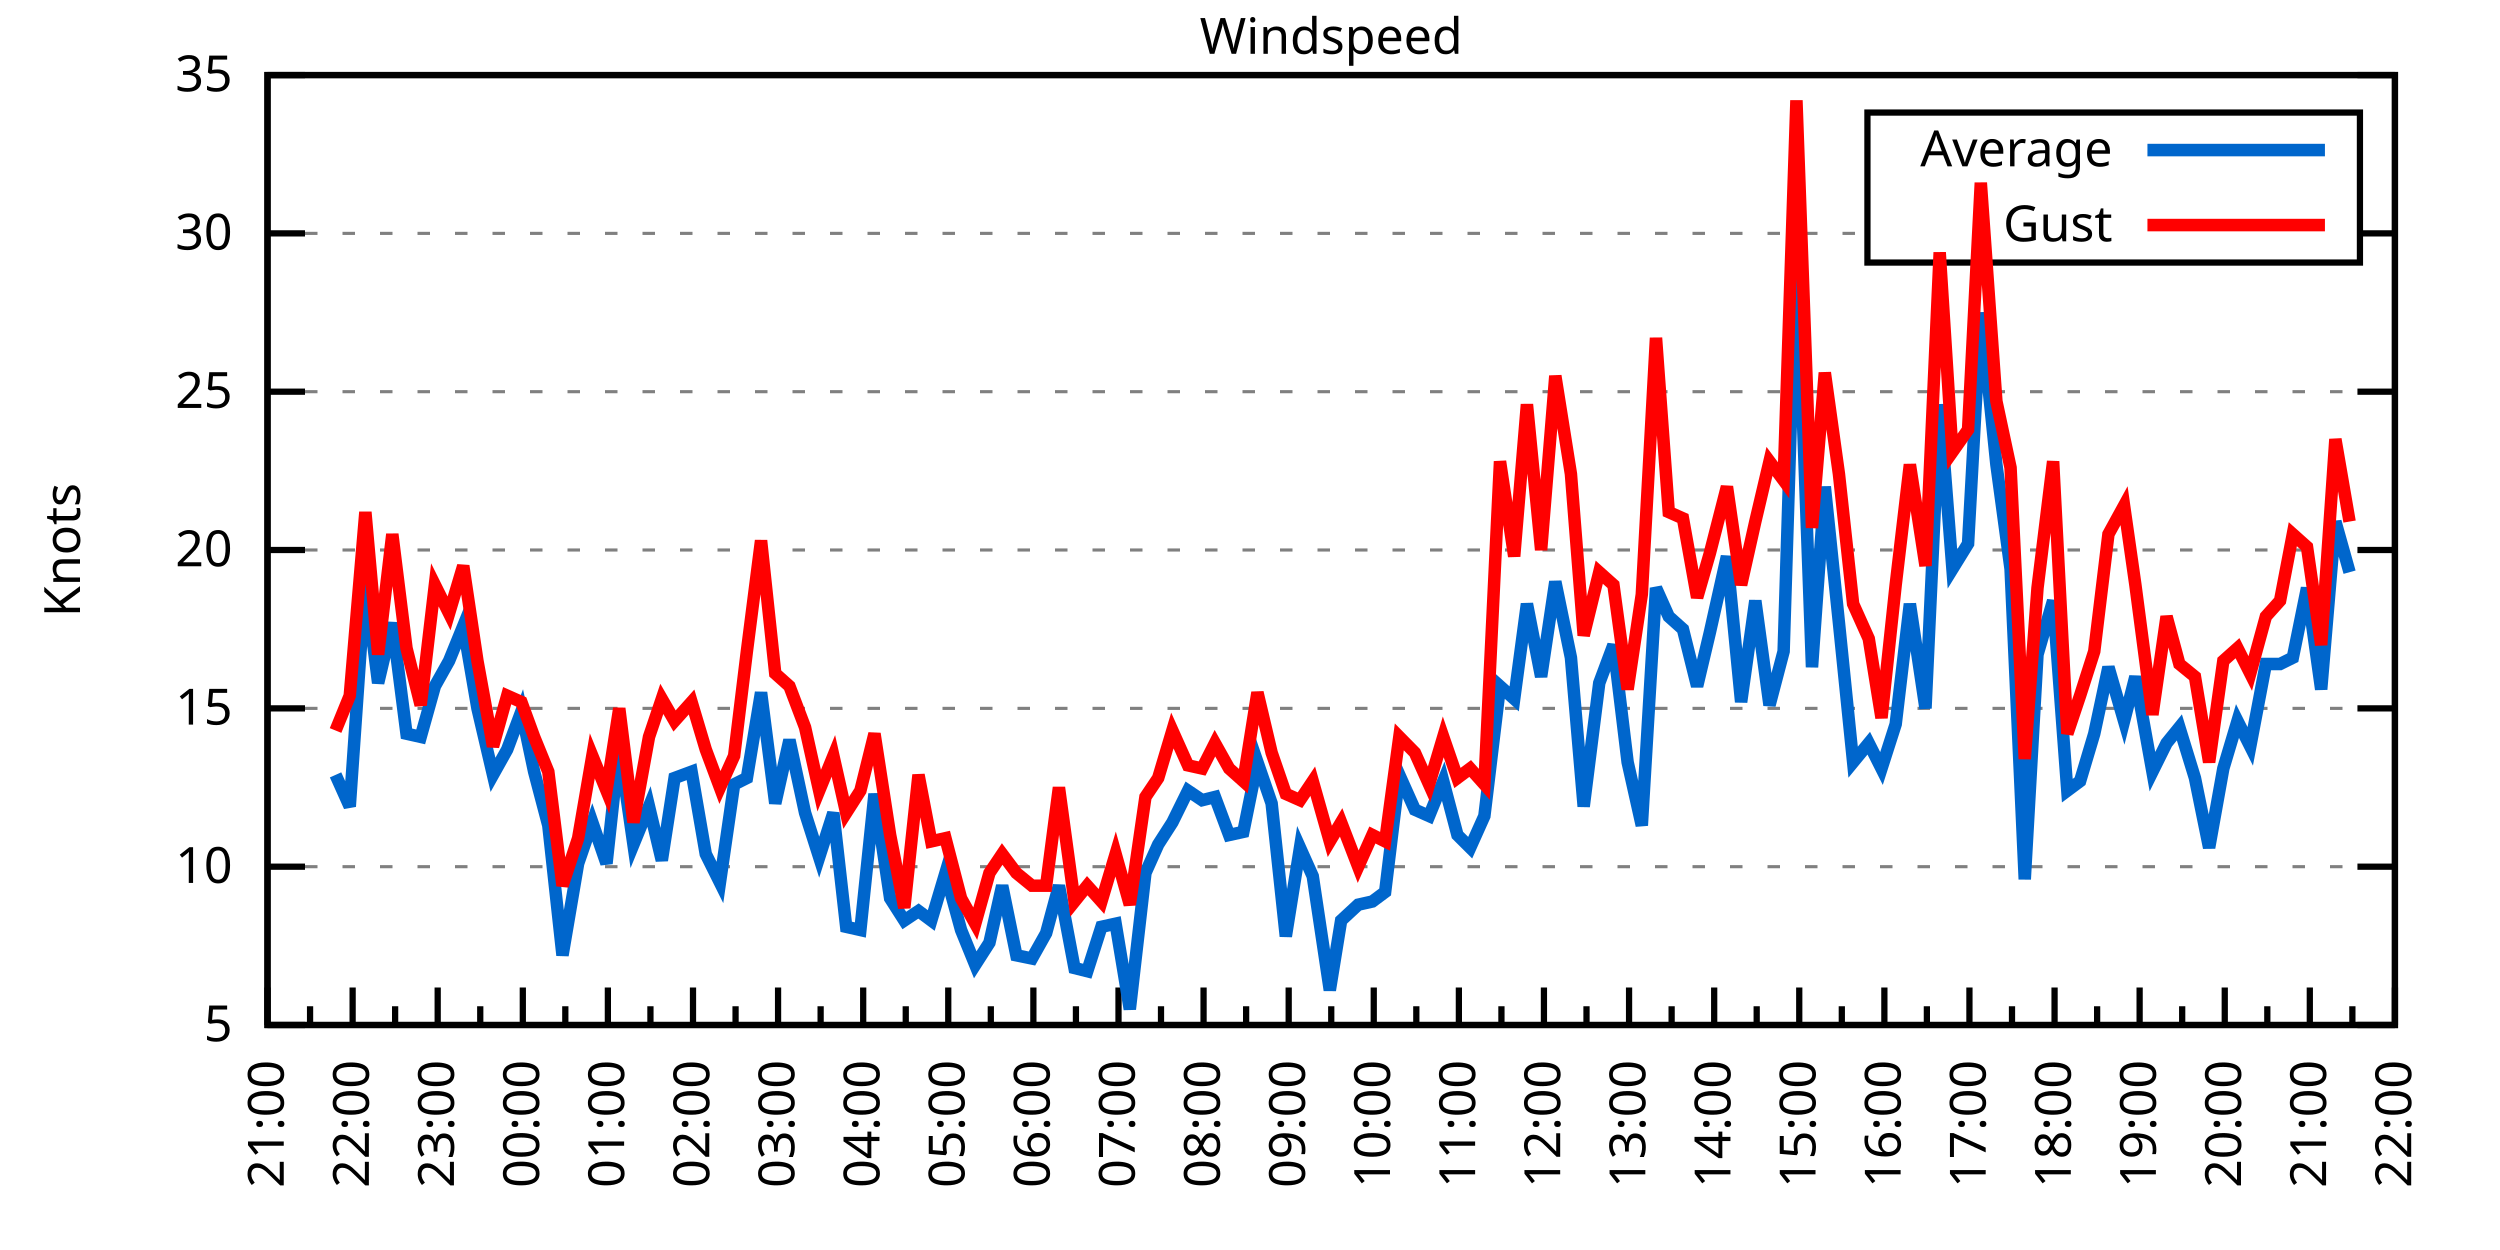
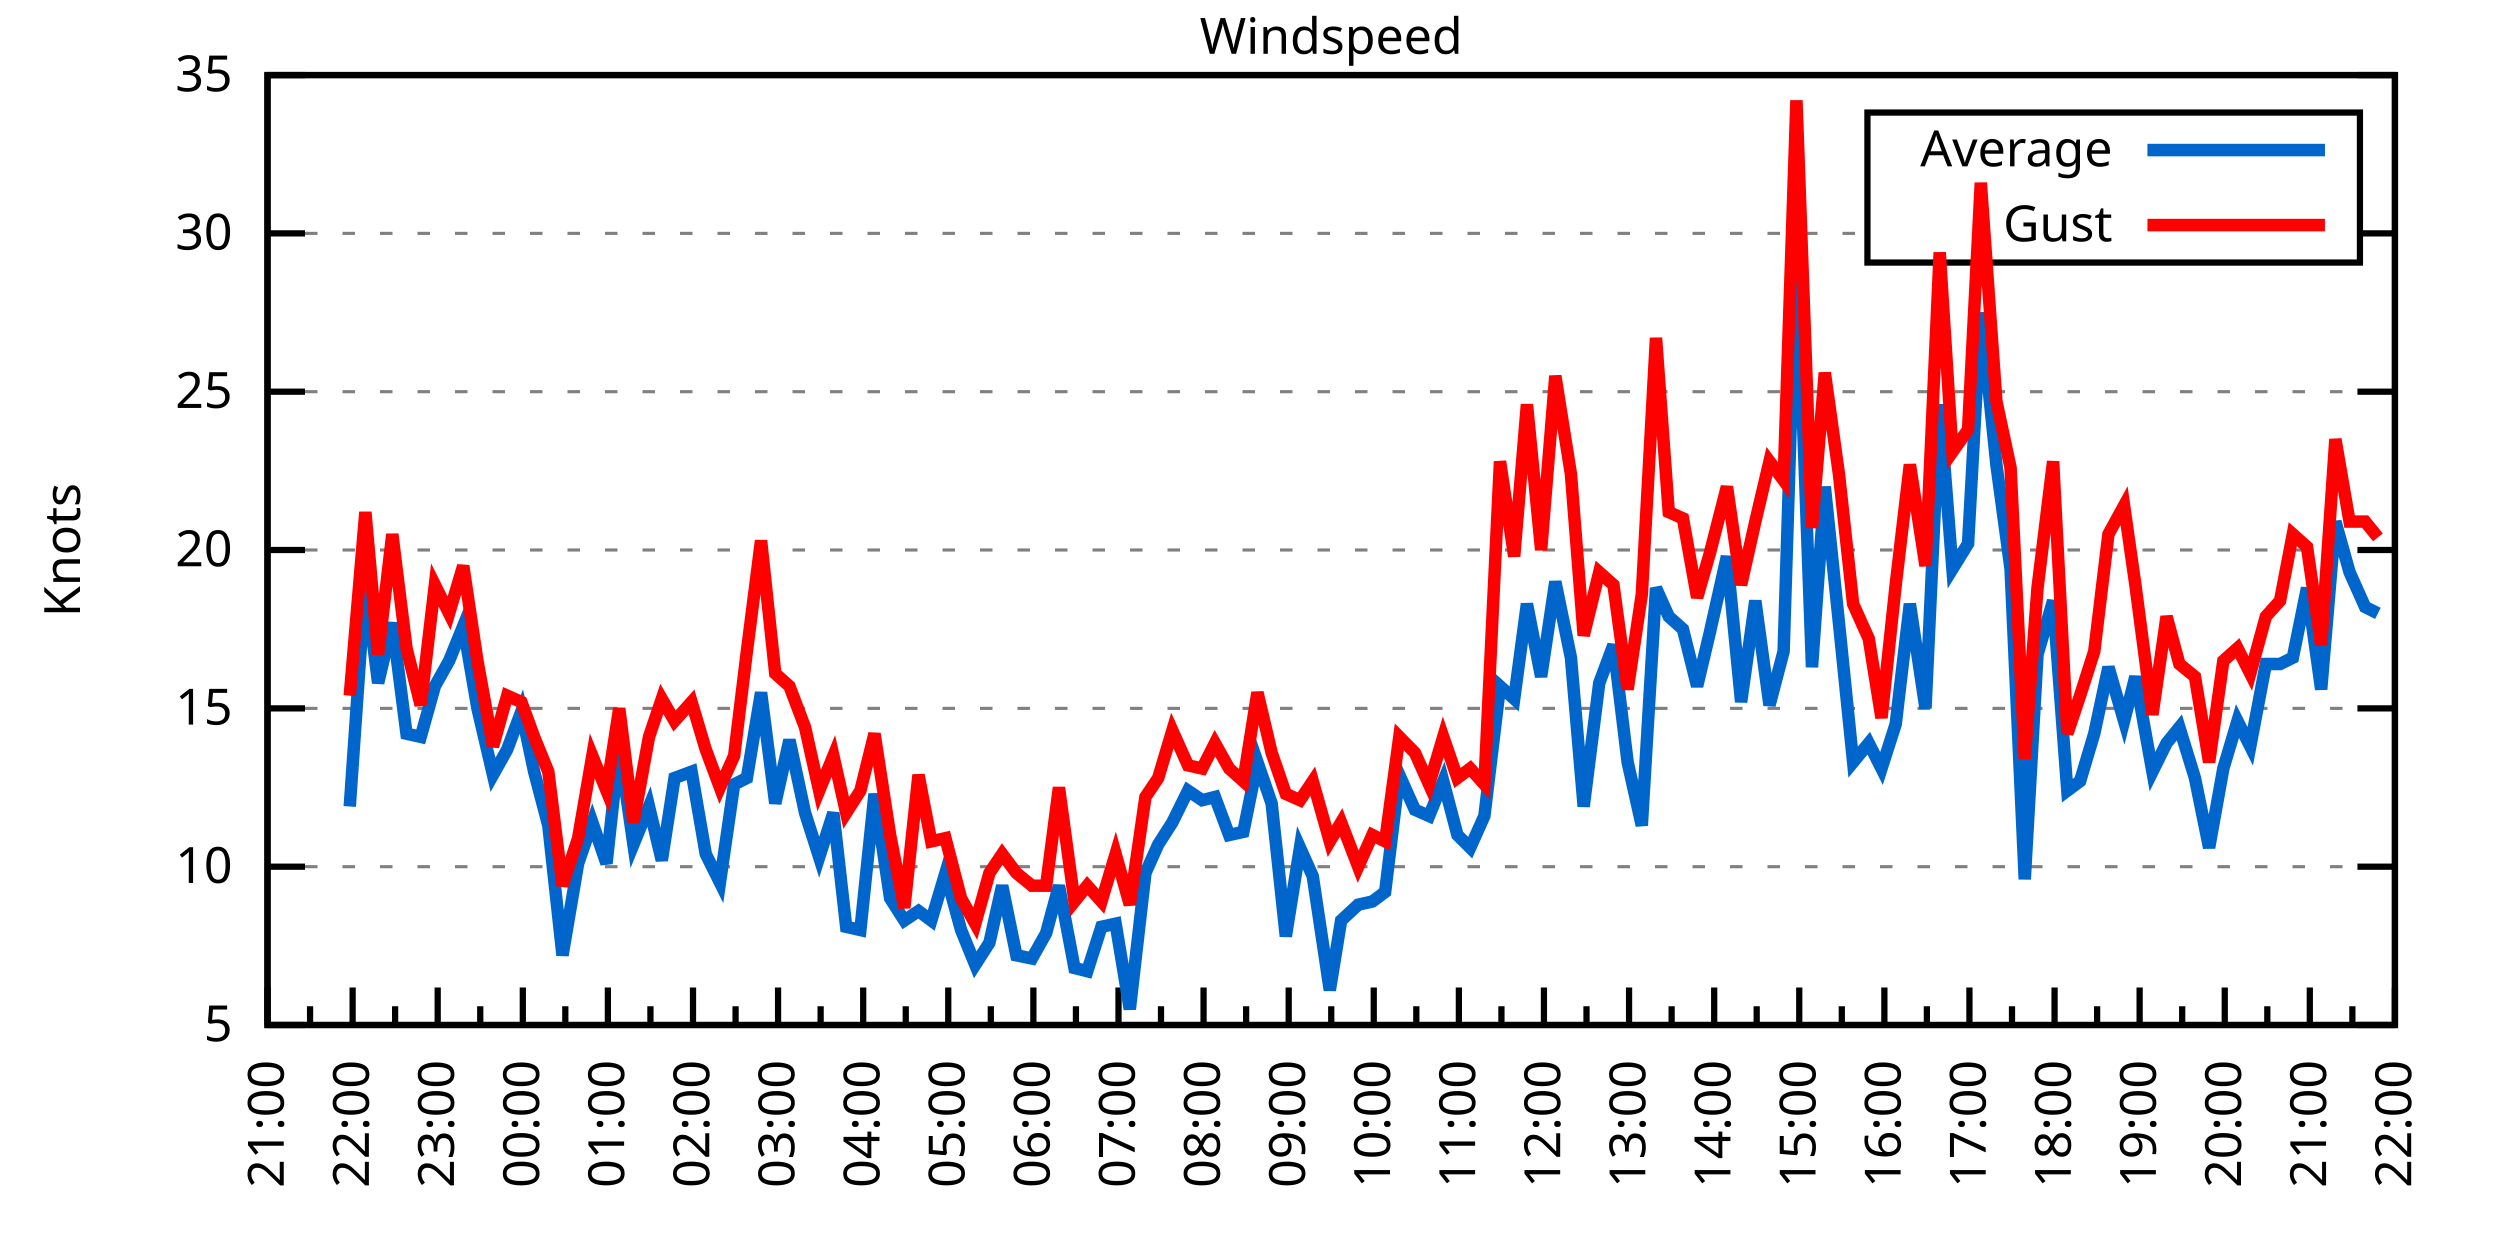
<svg xmlns="http://www.w3.org/2000/svg" xmlns:xlink="http://www.w3.org/1999/xlink" width="400" height="200" viewBox="0 0 400 200">
  <g id="gnuplot_canvas">
    <rect x="0" y="0" width="400" height="200" fill="none" />
    <defs>
      <circle id="gpDot" r="0.5" stroke-width="0.5" stroke="currentColor" />
      <path id="gpPt0" stroke-width="0.333" stroke="currentColor" d="M-1,0 h2 M0,-1 v2" />
      <path id="gpPt1" stroke-width="0.333" stroke="currentColor" d="M-1,-1 L1,1 M1,-1 L-1,1" />
      <path id="gpPt2" stroke-width="0.333" stroke="currentColor" d="M-1,0 L1,0 M0,-1 L0,1 M-1,-1 L1,1 M-1,1 L1,-1" />
      <rect id="gpPt3" stroke-width="0.333" stroke="currentColor" x="-1" y="-1" width="2" height="2" />
      <rect id="gpPt4" stroke-width="0.333" stroke="currentColor" fill="currentColor" x="-1" y="-1" width="2" height="2" />
      <circle id="gpPt5" stroke-width="0.333" stroke="currentColor" cx="0" cy="0" r="1" />
      <use xlink:href="#gpPt5" id="gpPt6" fill="currentColor" stroke="none" />
      <path id="gpPt7" stroke-width="0.333" stroke="currentColor" d="M0,-1.33 L-1.33,0.67 L1.33,0.67 z" />
      <use xlink:href="#gpPt7" id="gpPt8" fill="currentColor" stroke="none" />
      <use xlink:href="#gpPt7" id="gpPt9" stroke="currentColor" transform="rotate(180)" />
      <use xlink:href="#gpPt9" id="gpPt10" fill="currentColor" stroke="none" />
      <use xlink:href="#gpPt3" id="gpPt11" stroke="currentColor" transform="rotate(45)" />
      <use xlink:href="#gpPt11" id="gpPt12" fill="currentColor" stroke="none" />
      <path id="gpPt13" stroke-width="0.333" stroke="currentColor" d="M0,1.330 L1.265,0.411 L0.782,-1.067 L-0.782,-1.076 L-1.265,0.411 z" />
      <use xlink:href="#gpPt13" id="gpPt14" fill="currentColor" stroke="none" />
      <filter id="textbox" filterUnits="objectBoundingBox" x="0" y="0" height="1" width="1">
        <feFlood flood-color="white" flood-opacity="1" result="bgnd" />
        <feComposite in="SourceGraphic" in2="bgnd" operator="atop" />
      </filter>
      <filter id="greybox" filterUnits="objectBoundingBox" x="0" y="0" height="1" width="1">
        <feFlood flood-color="lightgrey" flood-opacity="1" result="grey" />
        <feComposite in="SourceGraphic" in2="grey" operator="atop" />
      </filter>
    </defs>
    <g fill="none" color="white" stroke="currentColor" stroke-width="1.00" stroke-linecap="butt" stroke-linejoin="miter">
</g>
    <g fill="none" color="black" stroke="currentColor" stroke-width="1.00" stroke-linecap="butt" stroke-linejoin="miter">
      <g stroke="none" shape-rendering="crispEdges">
        <polygon fill="rgb(255, 255, 255)" points="42.80,164.00 383.18,164.00 383.18,12.02 42.80,12.02 " />
      </g>
    </g>
    <g fill="none" color="black" stroke="currentColor" stroke-width="1.00" stroke-linecap="butt" stroke-linejoin="miter">
</g>
    <g fill="none" color="black" stroke="black" stroke-width="0.50" stroke-linecap="butt" stroke-linejoin="miter">
</g>
    <g fill="none" color="gray" stroke="currentColor" stroke-width="0.50" stroke-linecap="butt" stroke-linejoin="miter">
      <path stroke="gray" stroke-dasharray="2,4" class="gridline" d="M42.80,164.00 L383.19,164.00  " />
    </g>
    <g fill="none" color="gray" stroke="gray" stroke-width="1.00" stroke-linecap="butt" stroke-linejoin="miter">
</g>
    <g fill="none" color="black" stroke="currentColor" stroke-width="1.00" stroke-linecap="butt" stroke-linejoin="miter">
      <path stroke="black" d="M42.80,164.00 L48.80,164.00 M383.19,164.00 L377.19,164.00  " />
      <g transform="translate(37.20,166.60)" stroke="none" fill="black" font-family="Sans" font-size="8.00" text-anchor="end">
        <text>
          <tspan font-family="Sans"> 5</tspan>
        </text>
      </g>
    </g>
    <g fill="none" color="black" stroke="currentColor" stroke-width="1.00" stroke-linecap="butt" stroke-linejoin="miter">
</g>
    <g fill="none" color="black" stroke="black" stroke-width="0.50" stroke-linecap="butt" stroke-linejoin="miter">
</g>
    <g fill="none" color="gray" stroke="currentColor" stroke-width="0.50" stroke-linecap="butt" stroke-linejoin="miter">
      <path stroke="gray" stroke-dasharray="2,4" class="gridline" d="M42.80,138.67 L383.19,138.67  " />
    </g>
    <g fill="none" color="gray" stroke="gray" stroke-width="1.00" stroke-linecap="butt" stroke-linejoin="miter">
</g>
    <g fill="none" color="black" stroke="currentColor" stroke-width="1.00" stroke-linecap="butt" stroke-linejoin="miter">
      <path stroke="black" d="M42.80,138.67 L48.80,138.67 M383.19,138.67 L377.19,138.67  " />
      <g transform="translate(37.20,141.27)" stroke="none" fill="black" font-family="Sans" font-size="8.00" text-anchor="end">
        <text>
          <tspan font-family="Sans"> 10</tspan>
        </text>
      </g>
    </g>
    <g fill="none" color="black" stroke="currentColor" stroke-width="1.00" stroke-linecap="butt" stroke-linejoin="miter">
</g>
    <g fill="none" color="black" stroke="black" stroke-width="0.50" stroke-linecap="butt" stroke-linejoin="miter">
</g>
    <g fill="none" color="gray" stroke="currentColor" stroke-width="0.50" stroke-linecap="butt" stroke-linejoin="miter">
      <path stroke="gray" stroke-dasharray="2,4" class="gridline" d="M42.80,113.34 L383.19,113.34  " />
    </g>
    <g fill="none" color="gray" stroke="gray" stroke-width="1.00" stroke-linecap="butt" stroke-linejoin="miter">
</g>
    <g fill="none" color="black" stroke="currentColor" stroke-width="1.00" stroke-linecap="butt" stroke-linejoin="miter">
      <path stroke="black" d="M42.80,113.34 L48.80,113.34 M383.19,113.34 L377.19,113.34  " />
      <g transform="translate(37.20,115.94)" stroke="none" fill="black" font-family="Sans" font-size="8.00" text-anchor="end">
        <text>
          <tspan font-family="Sans"> 15</tspan>
        </text>
      </g>
    </g>
    <g fill="none" color="black" stroke="currentColor" stroke-width="1.00" stroke-linecap="butt" stroke-linejoin="miter">
</g>
    <g fill="none" color="black" stroke="black" stroke-width="0.50" stroke-linecap="butt" stroke-linejoin="miter">
</g>
    <g fill="none" color="gray" stroke="currentColor" stroke-width="0.50" stroke-linecap="butt" stroke-linejoin="miter">
      <path stroke="gray" stroke-dasharray="2,4" class="gridline" d="M42.80,88.00 L383.19,88.00  " />
    </g>
    <g fill="none" color="gray" stroke="gray" stroke-width="1.00" stroke-linecap="butt" stroke-linejoin="miter">
</g>
    <g fill="none" color="black" stroke="currentColor" stroke-width="1.00" stroke-linecap="butt" stroke-linejoin="miter">
      <path stroke="black" d="M42.80,88.00 L48.80,88.00 M383.19,88.00 L377.19,88.00  " />
      <g transform="translate(37.20,90.60)" stroke="none" fill="black" font-family="Sans" font-size="8.00" text-anchor="end">
        <text>
          <tspan font-family="Sans"> 20</tspan>
        </text>
      </g>
    </g>
    <g fill="none" color="black" stroke="currentColor" stroke-width="1.00" stroke-linecap="butt" stroke-linejoin="miter">
</g>
    <g fill="none" color="black" stroke="black" stroke-width="0.50" stroke-linecap="butt" stroke-linejoin="miter">
</g>
    <g fill="none" color="gray" stroke="currentColor" stroke-width="0.50" stroke-linecap="butt" stroke-linejoin="miter">
      <path stroke="gray" stroke-dasharray="2,4" class="gridline" d="M42.80,62.67 L383.19,62.67  " />
    </g>
    <g fill="none" color="gray" stroke="gray" stroke-width="1.00" stroke-linecap="butt" stroke-linejoin="miter">
</g>
    <g fill="none" color="black" stroke="currentColor" stroke-width="1.00" stroke-linecap="butt" stroke-linejoin="miter">
      <path stroke="black" d="M42.80,62.67 L48.80,62.67 M383.19,62.67 L377.19,62.67  " />
      <g transform="translate(37.20,65.27)" stroke="none" fill="black" font-family="Sans" font-size="8.00" text-anchor="end">
        <text>
          <tspan font-family="Sans"> 25</tspan>
        </text>
      </g>
    </g>
    <g fill="none" color="black" stroke="currentColor" stroke-width="1.00" stroke-linecap="butt" stroke-linejoin="miter">
</g>
    <g fill="none" color="black" stroke="black" stroke-width="0.50" stroke-linecap="butt" stroke-linejoin="miter">
</g>
    <g fill="none" color="gray" stroke="currentColor" stroke-width="0.50" stroke-linecap="butt" stroke-linejoin="miter">
      <path stroke="gray" stroke-dasharray="2,4" class="gridline" d="M42.80,37.34 L298.79,37.34 M377.59,37.34 L383.19,37.34  " />
    </g>
    <g fill="none" color="gray" stroke="gray" stroke-width="1.00" stroke-linecap="butt" stroke-linejoin="miter">
</g>
    <g fill="none" color="black" stroke="currentColor" stroke-width="1.00" stroke-linecap="butt" stroke-linejoin="miter">
      <path stroke="black" d="M42.80,37.34 L48.80,37.34 M383.19,37.34 L377.19,37.34  " />
      <g transform="translate(37.20,39.94)" stroke="none" fill="black" font-family="Sans" font-size="8.00" text-anchor="end">
        <text>
          <tspan font-family="Sans"> 30</tspan>
        </text>
      </g>
    </g>
    <g fill="none" color="black" stroke="currentColor" stroke-width="1.00" stroke-linecap="butt" stroke-linejoin="miter">
</g>
    <g fill="none" color="black" stroke="black" stroke-width="0.50" stroke-linecap="butt" stroke-linejoin="miter">
</g>
    <g fill="none" color="gray" stroke="currentColor" stroke-width="0.50" stroke-linecap="butt" stroke-linejoin="miter">
      <path stroke="gray" stroke-dasharray="2,4" class="gridline" d="M42.80,12.01 L383.19,12.01  " />
    </g>
    <g fill="none" color="gray" stroke="gray" stroke-width="1.00" stroke-linecap="butt" stroke-linejoin="miter">
</g>
    <g fill="none" color="black" stroke="currentColor" stroke-width="1.00" stroke-linecap="butt" stroke-linejoin="miter">
      <path stroke="black" d="M42.80,12.01 L48.80,12.01 M383.19,12.01 L377.19,12.01  " />
      <g transform="translate(37.20,14.61)" stroke="none" fill="black" font-family="Sans" font-size="8.00" text-anchor="end">
        <text>
          <tspan font-family="Sans"> 35</tspan>
        </text>
      </g>
    </g>
    <g fill="none" color="black" stroke="currentColor" stroke-width="1.00" stroke-linecap="butt" stroke-linejoin="miter">
      <path stroke="black" d="M42.80,164.00 L42.80,158.00  " />
      <g transform="translate(45.40,169.60) rotate(270)" stroke="none" fill="black" font-family="Sans" font-size="8.00" text-anchor="end">
        <text>
          <tspan font-family="Sans">21:00</tspan>
        </text>
      </g>
    </g>
    <g fill="none" color="black" stroke="currentColor" stroke-width="1.00" stroke-linecap="butt" stroke-linejoin="miter">
      <path stroke="black" d="M49.61,164.00 L49.61,161.00 M56.42,164.00 L56.42,158.00  " />
      <g transform="translate(59.02,169.60) rotate(270)" stroke="none" fill="black" font-family="Sans" font-size="8.00" text-anchor="end">
        <text>
          <tspan font-family="Sans">22:00</tspan>
        </text>
      </g>
    </g>
    <g fill="none" color="black" stroke="currentColor" stroke-width="1.00" stroke-linecap="butt" stroke-linejoin="miter">
      <path stroke="black" d="M63.22,164.00 L63.22,161.00 M70.03,164.00 L70.03,158.00  " />
      <g transform="translate(72.63,169.60) rotate(270)" stroke="none" fill="black" font-family="Sans" font-size="8.00" text-anchor="end">
        <text>
          <tspan font-family="Sans">23:00</tspan>
        </text>
      </g>
    </g>
    <g fill="none" color="black" stroke="currentColor" stroke-width="1.00" stroke-linecap="butt" stroke-linejoin="miter">
      <path stroke="black" d="M76.84,164.00 L76.84,161.00 M83.65,164.00 L83.65,158.00  " />
      <g transform="translate(86.25,169.60) rotate(270)" stroke="none" fill="black" font-family="Sans" font-size="8.00" text-anchor="end">
        <text>
          <tspan font-family="Sans">00:00</tspan>
        </text>
      </g>
    </g>
    <g fill="none" color="black" stroke="currentColor" stroke-width="1.00" stroke-linecap="butt" stroke-linejoin="miter">
      <path stroke="black" d="M90.45,164.00 L90.45,161.00 M97.26,164.00 L97.26,158.00  " />
      <g transform="translate(99.86,169.60) rotate(270)" stroke="none" fill="black" font-family="Sans" font-size="8.00" text-anchor="end">
        <text>
          <tspan font-family="Sans">01:00</tspan>
        </text>
      </g>
    </g>
    <g fill="none" color="black" stroke="currentColor" stroke-width="1.00" stroke-linecap="butt" stroke-linejoin="miter">
      <path stroke="black" d="M104.07,164.00 L104.07,161.00 M110.88,164.00 L110.88,158.00  " />
      <g transform="translate(113.48,169.60) rotate(270)" stroke="none" fill="black" font-family="Sans" font-size="8.00" text-anchor="end">
        <text>
          <tspan font-family="Sans">02:00</tspan>
        </text>
      </g>
    </g>
    <g fill="none" color="black" stroke="currentColor" stroke-width="1.00" stroke-linecap="butt" stroke-linejoin="miter">
      <path stroke="black" d="M117.69,164.00 L117.69,161.00 M124.49,164.00 L124.49,158.00  " />
      <g transform="translate(127.09,169.60) rotate(270)" stroke="none" fill="black" font-family="Sans" font-size="8.00" text-anchor="end">
        <text>
          <tspan font-family="Sans">03:00</tspan>
        </text>
      </g>
    </g>
    <g fill="none" color="black" stroke="currentColor" stroke-width="1.00" stroke-linecap="butt" stroke-linejoin="miter">
      <path stroke="black" d="M131.30,164.00 L131.30,161.00 M138.11,164.00 L138.11,158.00  " />
      <g transform="translate(140.71,169.60) rotate(270)" stroke="none" fill="black" font-family="Sans" font-size="8.00" text-anchor="end">
        <text>
          <tspan font-family="Sans">04:00</tspan>
        </text>
      </g>
    </g>
    <g fill="none" color="black" stroke="currentColor" stroke-width="1.00" stroke-linecap="butt" stroke-linejoin="miter">
      <path stroke="black" d="M144.92,164.00 L144.92,161.00 M151.72,164.00 L151.72,158.00  " />
      <g transform="translate(154.32,169.60) rotate(270)" stroke="none" fill="black" font-family="Sans" font-size="8.00" text-anchor="end">
        <text>
          <tspan font-family="Sans">05:00</tspan>
        </text>
      </g>
    </g>
    <g fill="none" color="black" stroke="currentColor" stroke-width="1.00" stroke-linecap="butt" stroke-linejoin="miter">
      <path stroke="black" d="M158.53,164.00 L158.53,161.00 M165.34,164.00 L165.34,158.00  " />
      <g transform="translate(167.94,169.60) rotate(270)" stroke="none" fill="black" font-family="Sans" font-size="8.00" text-anchor="end">
        <text>
          <tspan font-family="Sans">06:00</tspan>
        </text>
      </g>
    </g>
    <g fill="none" color="black" stroke="currentColor" stroke-width="1.00" stroke-linecap="butt" stroke-linejoin="miter">
      <path stroke="black" d="M172.15,164.00 L172.15,161.00 M178.96,164.00 L178.96,158.00  " />
      <g transform="translate(181.56,169.60) rotate(270)" stroke="none" fill="black" font-family="Sans" font-size="8.00" text-anchor="end">
        <text>
          <tspan font-family="Sans">07:00</tspan>
        </text>
      </g>
    </g>
    <g fill="none" color="black" stroke="currentColor" stroke-width="1.00" stroke-linecap="butt" stroke-linejoin="miter">
      <path stroke="black" d="M185.76,164.00 L185.76,161.00 M192.57,164.00 L192.57,158.00  " />
      <g transform="translate(195.17,169.60) rotate(270)" stroke="none" fill="black" font-family="Sans" font-size="8.00" text-anchor="end">
        <text>
          <tspan font-family="Sans">08:00</tspan>
        </text>
      </g>
    </g>
    <g fill="none" color="black" stroke="currentColor" stroke-width="1.00" stroke-linecap="butt" stroke-linejoin="miter">
      <path stroke="black" d="M199.38,164.00 L199.38,161.00 M206.19,164.00 L206.19,158.00  " />
      <g transform="translate(208.79,169.60) rotate(270)" stroke="none" fill="black" font-family="Sans" font-size="8.00" text-anchor="end">
        <text>
          <tspan font-family="Sans">09:00</tspan>
        </text>
      </g>
    </g>
    <g fill="none" color="black" stroke="currentColor" stroke-width="1.00" stroke-linecap="butt" stroke-linejoin="miter">
      <path stroke="black" d="M213.00,164.00 L213.00,161.00 M219.80,164.00 L219.80,158.00  " />
      <g transform="translate(222.40,169.60) rotate(270)" stroke="none" fill="black" font-family="Sans" font-size="8.00" text-anchor="end">
        <text>
          <tspan font-family="Sans">10:00</tspan>
        </text>
      </g>
    </g>
    <g fill="none" color="black" stroke="currentColor" stroke-width="1.00" stroke-linecap="butt" stroke-linejoin="miter">
      <path stroke="black" d="M226.61,164.00 L226.61,161.00 M233.42,164.00 L233.42,158.00  " />
      <g transform="translate(236.02,169.60) rotate(270)" stroke="none" fill="black" font-family="Sans" font-size="8.00" text-anchor="end">
        <text>
          <tspan font-family="Sans">11:00</tspan>
        </text>
      </g>
    </g>
    <g fill="none" color="black" stroke="currentColor" stroke-width="1.00" stroke-linecap="butt" stroke-linejoin="miter">
      <path stroke="black" d="M240.23,164.00 L240.23,161.00 M247.03,164.00 L247.03,158.00  " />
      <g transform="translate(249.63,169.60) rotate(270)" stroke="none" fill="black" font-family="Sans" font-size="8.00" text-anchor="end">
        <text>
          <tspan font-family="Sans">12:00</tspan>
        </text>
      </g>
    </g>
    <g fill="none" color="black" stroke="currentColor" stroke-width="1.00" stroke-linecap="butt" stroke-linejoin="miter">
      <path stroke="black" d="M253.84,164.00 L253.84,161.00 M260.65,164.00 L260.65,158.00  " />
      <g transform="translate(263.25,169.60) rotate(270)" stroke="none" fill="black" font-family="Sans" font-size="8.00" text-anchor="end">
        <text>
          <tspan font-family="Sans">13:00</tspan>
        </text>
      </g>
    </g>
    <g fill="none" color="black" stroke="currentColor" stroke-width="1.00" stroke-linecap="butt" stroke-linejoin="miter">
      <path stroke="black" d="M267.46,164.00 L267.46,161.00 M274.27,164.00 L274.27,158.00  " />
      <g transform="translate(276.87,169.60) rotate(270)" stroke="none" fill="black" font-family="Sans" font-size="8.00" text-anchor="end">
        <text>
          <tspan font-family="Sans">14:00</tspan>
        </text>
      </g>
    </g>
    <g fill="none" color="black" stroke="currentColor" stroke-width="1.00" stroke-linecap="butt" stroke-linejoin="miter">
      <path stroke="black" d="M281.07,164.00 L281.07,161.00 M287.88,164.00 L287.88,158.00  " />
      <g transform="translate(290.48,169.60) rotate(270)" stroke="none" fill="black" font-family="Sans" font-size="8.00" text-anchor="end">
        <text>
          <tspan font-family="Sans">15:00</tspan>
        </text>
      </g>
    </g>
    <g fill="none" color="black" stroke="currentColor" stroke-width="1.00" stroke-linecap="butt" stroke-linejoin="miter">
      <path stroke="black" d="M294.69,164.00 L294.69,161.00 M301.50,164.00 L301.50,158.00  " />
      <g transform="translate(304.10,169.60) rotate(270)" stroke="none" fill="black" font-family="Sans" font-size="8.00" text-anchor="end">
        <text>
          <tspan font-family="Sans">16:00</tspan>
        </text>
      </g>
    </g>
    <g fill="none" color="black" stroke="currentColor" stroke-width="1.00" stroke-linecap="butt" stroke-linejoin="miter">
      <path stroke="black" d="M308.30,164.00 L308.30,161.00 M315.11,164.00 L315.11,158.00  " />
      <g transform="translate(317.71,169.60) rotate(270)" stroke="none" fill="black" font-family="Sans" font-size="8.00" text-anchor="end">
        <text>
          <tspan font-family="Sans">17:00</tspan>
        </text>
      </g>
    </g>
    <g fill="none" color="black" stroke="currentColor" stroke-width="1.00" stroke-linecap="butt" stroke-linejoin="miter">
      <path stroke="black" d="M321.92,164.00 L321.92,161.00 M328.73,164.00 L328.73,158.00  " />
      <g transform="translate(331.33,169.60) rotate(270)" stroke="none" fill="black" font-family="Sans" font-size="8.00" text-anchor="end">
        <text>
          <tspan font-family="Sans">18:00</tspan>
        </text>
      </g>
    </g>
    <g fill="none" color="black" stroke="currentColor" stroke-width="1.00" stroke-linecap="butt" stroke-linejoin="miter">
      <path stroke="black" d="M335.54,164.00 L335.54,161.00 M342.34,164.00 L342.34,158.00  " />
      <g transform="translate(344.94,169.60) rotate(270)" stroke="none" fill="black" font-family="Sans" font-size="8.00" text-anchor="end">
        <text>
          <tspan font-family="Sans">19:00</tspan>
        </text>
      </g>
    </g>
    <g fill="none" color="black" stroke="currentColor" stroke-width="1.00" stroke-linecap="butt" stroke-linejoin="miter">
      <path stroke="black" d="M349.15,164.00 L349.15,161.00 M355.96,164.00 L355.96,158.00  " />
      <g transform="translate(358.56,169.60) rotate(270)" stroke="none" fill="black" font-family="Sans" font-size="8.00" text-anchor="end">
        <text>
          <tspan font-family="Sans">20:00</tspan>
        </text>
      </g>
    </g>
    <g fill="none" color="black" stroke="currentColor" stroke-width="1.00" stroke-linecap="butt" stroke-linejoin="miter">
      <path stroke="black" d="M362.77,164.00 L362.77,161.00 M369.57,164.00 L369.57,158.00  " />
      <g transform="translate(372.17,169.60) rotate(270)" stroke="none" fill="black" font-family="Sans" font-size="8.00" text-anchor="end">
        <text>
          <tspan font-family="Sans">21:00</tspan>
        </text>
      </g>
    </g>
    <g fill="none" color="black" stroke="currentColor" stroke-width="1.00" stroke-linecap="butt" stroke-linejoin="miter">
      <path stroke="black" d="M376.38,164.00 L376.38,161.00 M383.19,164.00 L383.19,158.00  " />
      <g transform="translate(385.79,169.60) rotate(270)" stroke="none" fill="black" font-family="Sans" font-size="8.00" text-anchor="end">
        <text>
          <tspan font-family="Sans">22:00</tspan>
        </text>
      </g>
    </g>
    <g fill="none" color="black" stroke="currentColor" stroke-width="1.00" stroke-linecap="butt" stroke-linejoin="miter">
</g>
    <g fill="none" color="black" stroke="currentColor" stroke-width="1.00" stroke-linecap="butt" stroke-linejoin="miter">
      <path stroke="black" d="M42.80,12.01 L42.80,164.00 L383.19,164.00 L383.19,12.01 L42.80,12.01 Z  " />
    </g>
    <g fill="none" color="black" stroke="currentColor" stroke-width="1.00" stroke-linecap="butt" stroke-linejoin="miter">
      <g transform="translate(12.80,88.01) rotate(270)" stroke="none" fill="black" font-family="Sans" font-size="8.00" text-anchor="middle">
        <text>
          <tspan font-family="Sans">Knots</tspan>
        </text>
      </g>
    </g>
    <g fill="none" color="black" stroke="currentColor" stroke-width="1.00" stroke-linecap="butt" stroke-linejoin="miter">
</g>
    <g fill="none" color="black" stroke="currentColor" stroke-width="1.00" stroke-linecap="butt" stroke-linejoin="miter">
      <path stroke="black" d="M298.79,42.01 L298.79,18.01 L377.59,18.01 L377.59,42.01 L298.79,42.01 Z  " />
    </g>
    <g id="Windspeed_plot_1">
      <g fill="none" color="white" stroke="black" stroke-width="2.00" stroke-linecap="butt" stroke-linejoin="miter">
</g>
      <g fill="none" color="black" stroke="currentColor" stroke-width="2.00" stroke-linecap="butt" stroke-linejoin="miter">
        <g transform="translate(337.99,26.61)" stroke="none" fill="black" font-family="Sans" font-size="8.00" text-anchor="end">
          <text>
            <tspan font-family="Sans">Average</tspan>
          </text>
        </g>
      </g>
      <g fill="none" color="black" stroke="currentColor" stroke-width="2.00" stroke-linecap="butt" stroke-linejoin="miter">
-         <path stroke="rgb(  0, 102, 204)" d="M343.59,24.01 L371.99,24.01 M53.69,123.98 L55.96,129.04 L58.46,93.07 L60.50,109.28 L62.77,99.66 L65.04,117.39   L67.31,117.90 L69.58,109.79 L71.85,105.74 L74.12,100.16 L76.39,113.34 L78.88,123.98 L81.15,119.92 L83.42,113.84   L85.46,123.47 L87.73,132.08 L90.00,152.85 L92.50,138.16 L94.77,131.58 L97.04,138.16 L99.08,119.42 L101.35,135.12   L103.84,129.04 L105.89,137.66 L107.93,124.48 L110.65,123.47 L112.92,136.64 L115.19,141.20 L117.46,125.50 L119.50,124.48   L121.77,110.80 L124.04,128.54 L126.31,118.40 L128.81,130.06 L131.07,137.15 L133.34,130.06 L135.39,148.29 L137.66,148.80   L139.92,127.02 L142.42,143.73 L144.69,147.28 L146.96,145.76 L149.00,147.28 L151.27,139.68 L153.77,148.80 L156.04,154.37   L158.31,150.83 L160.35,141.71 L162.62,152.85 L165.11,153.36 L167.38,149.31 L169.43,141.71 L171.92,154.88 L173.96,155.39   L176.23,148.29 L178.50,147.79 L180.77,161.47 L183.27,139.68 L185.31,135.12 L187.58,131.58 L190.08,126.51 L192.34,128.03   L194.39,127.52 L196.66,133.60 L198.93,133.10 L201.19,121.95 L203.46,128.54 L205.73,149.81 L208.00,135.63 L210.04,140.19   L212.77,158.43 L214.58,147.28 L217.31,144.75 L219.58,144.24 L221.62,142.72 L223.89,123.98 L226.38,129.55 L228.65,130.56   L230.92,124.99 L233.19,133.60 L235.23,135.63 L237.50,130.56 L240.00,109.79 L242.27,111.82 L244.31,96.62 L246.58,108.27   L248.85,93.07 L251.35,105.23 L253.39,129.04 L255.88,109.28 L258.15,103.20 L260.42,121.95 L262.69,132.08 L264.96,94.08   L267.00,98.64 L269.27,100.67 L271.54,109.79 L273.58,101.18 L276.31,89.02 L278.58,112.32 L280.85,96.11 L283.12,112.83   L285.38,104.22 L287.43,38.86 L289.92,106.75 L291.97,77.87 L294.23,99.66 L296.50,121.95 L299.00,118.91 L301.04,122.96   L303.31,115.87 L305.58,96.62 L308.08,113.34 L310.35,64.70 L312.39,91.04 L314.89,86.99 L316.93,50.01 L319.42,74.33   L321.69,91.04 L323.96,140.69 L326.00,104.72 L328.50,96.11 L330.77,126.51 L332.81,124.99 L335.08,117.39 L337.35,106.75   L339.85,115.36 L341.66,108.27 L344.39,123.47 L346.65,118.91 L348.70,116.38 L351.19,124.48 L353.46,135.63 L355.73,122.96   L358.00,115.36 L360.04,119.42 L362.54,106.24 L364.81,106.24 L366.85,105.23 L369.12,94.08 L371.39,110.30 L373.66,83.45   L375.93,91.55  " />
+         <path stroke="rgb(  0, 102, 204)" d="M343.59,24.01 L371.99,24.01 M55.96,129.04 L58.46,93.07 L60.50,109.28 L62.77,99.66 L65.04,117.39 L67.31,117.90   L69.58,109.79 L71.85,105.74 L74.12,100.16 L76.39,113.34 L78.88,123.98 L81.15,119.92 L83.42,113.84 L85.46,123.47   L87.73,132.08 L90.00,152.85 L92.50,138.16 L94.77,131.58 L97.04,138.16 L99.08,119.42 L101.35,135.12 L103.84,129.04   L105.89,137.66 L107.93,124.48 L110.65,123.47 L112.92,136.64 L115.19,141.20 L117.46,125.50 L119.50,124.48 L121.77,110.80   L124.04,128.54 L126.31,118.40 L128.81,130.06 L131.07,137.15 L133.34,130.06 L135.39,148.29 L137.66,148.80 L139.92,127.02   L142.42,143.73 L144.69,147.28 L146.96,145.76 L149.00,147.28 L151.27,139.68 L153.77,148.80 L156.04,154.37 L158.31,150.83   L160.35,141.71 L162.62,152.85 L165.11,153.36 L167.38,149.31 L169.43,141.71 L171.92,154.88 L173.96,155.39 L176.23,148.29   L178.50,147.79 L180.77,161.47 L183.27,139.68 L185.31,135.12 L187.58,131.58 L190.08,126.51 L192.34,128.03 L194.39,127.52   L196.66,133.60 L198.93,133.10 L201.19,121.95 L203.46,128.54 L205.73,149.81 L208.00,135.63 L210.04,140.19 L212.77,158.43   L214.58,147.28 L217.31,144.75 L219.58,144.24 L221.62,142.72 L223.89,123.98 L226.38,129.55 L228.65,130.56 L230.92,124.99   L233.19,133.60 L235.23,135.63 L237.50,130.56 L240.00,109.79 L242.27,111.82 L244.31,96.62 L246.58,108.27 L248.85,93.07   L251.35,105.23 L253.39,129.04 L255.88,109.28 L258.15,103.20 L260.42,121.95 L262.69,132.08 L264.96,94.08 L267.00,98.64   L269.27,100.67 L271.54,109.79 L273.58,101.18 L276.31,89.02 L278.58,112.32 L280.85,96.11 L283.12,112.83 L285.38,104.22   L287.43,38.86 L289.92,106.75 L291.97,77.87 L294.23,99.66 L296.50,121.95 L299.00,118.91 L301.04,122.96 L303.31,115.87   L305.58,96.62 L308.08,113.34 L310.35,64.70 L312.39,91.04 L314.89,86.99 L316.93,50.01 L319.42,74.33 L321.69,91.04   L323.96,140.69 L326.00,104.72 L328.50,96.11 L330.77,126.51 L332.81,124.99 L335.08,117.39 L337.35,106.75 L339.85,115.36   L341.66,108.27 L344.39,123.47 L346.65,118.91 L348.70,116.38 L351.19,124.48 L353.46,135.63 L355.73,122.96 L358.00,115.36   L360.04,119.42 L362.54,106.24 L364.81,106.24 L366.85,105.23 L369.12,94.08 L371.39,110.30 L373.66,83.45 L375.93,91.55   L378.42,97.12 L380.47,98.14  " />
      </g>
    </g>
    <g id="Windspeed_plot_2">
      <g fill="none" color="black" stroke="currentColor" stroke-width="2.00" stroke-linecap="butt" stroke-linejoin="miter">
        <g transform="translate(337.99,38.61)" stroke="none" fill="black" font-family="Sans" font-size="8.00" text-anchor="end">
          <text>
            <tspan font-family="Sans">Gust</tspan>
          </text>
        </g>
      </g>
      <g fill="none" color="black" stroke="currentColor" stroke-width="2.00" stroke-linecap="butt" stroke-linejoin="miter">
-         <path stroke="rgb(255,   0,   0)" d="M343.59,36.01 L371.99,36.01 M53.69,116.88 L55.96,111.31 L58.46,81.93 L60.50,104.72 L62.77,85.47 L65.04,103.71   L67.31,112.83 L69.58,93.58 L71.85,98.14 L74.12,90.54 L76.39,105.74 L78.88,119.42 L81.15,111.31 L83.42,112.32   L85.46,117.90 L87.73,123.47 L90.00,141.71 L92.50,134.11 L94.77,120.94 L97.04,126.51 L99.08,113.34 L101.35,131.58   L103.84,117.90 L105.89,111.82 L107.93,115.36 L110.65,112.32 L112.92,119.92 L115.19,126.00 L117.46,120.94 L119.50,104.22   L121.77,86.49 L124.04,107.76 L126.31,109.79 L128.81,116.38 L131.07,126.51 L133.34,120.94 L135.39,130.06 L137.66,126.51   L139.92,117.39 L142.42,133.60 L144.69,145.25 L146.96,123.98 L149.00,134.62 L151.27,134.11 L153.77,143.73 L156.04,147.79   L158.31,139.68 L160.35,136.64 L162.62,139.68 L165.11,141.71 L167.38,141.71 L169.43,126.00 L171.92,144.24 L173.96,141.71   L176.23,144.24 L178.50,136.64 L180.77,144.75 L183.27,127.52 L185.31,124.48 L187.58,116.88 L190.08,122.46 L192.34,122.96   L194.39,118.91 L196.66,122.96 L198.93,124.99 L201.19,110.80 L203.46,120.43 L205.73,127.02 L208.00,128.03 L210.04,124.99   L212.77,134.62 L214.58,131.58 L217.31,138.67 L219.58,133.60 L221.62,134.62 L223.89,117.90 L226.38,120.43 L228.65,125.50   L230.92,117.90 L233.19,124.48 L235.23,122.96 L237.50,125.50 L240.00,73.82 L242.27,89.02 L244.31,64.70 L246.58,88.00   L248.85,60.14 L251.35,75.85 L253.39,101.68 L255.88,91.55 L258.15,93.58 L260.42,110.30 L262.69,95.10 L264.96,54.06   L267.00,81.93 L269.27,82.94 L271.54,95.60 L273.58,88.51 L276.31,77.87 L278.58,93.58 L280.85,83.45 L283.12,73.82   L285.38,76.86 L287.43,16.06 L289.92,84.46 L291.97,59.63 L294.23,75.85 L296.50,96.62 L299.00,102.19 L301.04,114.86   L303.31,93.58 L305.58,74.33 L308.08,90.54 L310.35,40.38 L312.39,72.30 L314.89,68.75 L316.93,29.24 L319.42,64.19   L321.69,74.83 L323.96,121.44 L326.00,94.08 L328.50,73.82 L330.77,117.39 L332.81,111.31 L335.08,104.22 L337.35,85.47   L339.85,80.91 L341.66,93.58 L344.39,114.35 L346.65,98.64 L348.70,106.24 L351.19,108.27 L353.46,121.95 L355.73,105.74   L358.00,103.71 L360.04,107.76 L362.54,98.64 L364.81,96.11 L366.85,85.47 L369.12,87.50 L371.39,103.20 L373.66,70.27   L375.93,83.45  " />
+         <path stroke="rgb(255,   0,   0)" d="M343.59,36.01 L371.99,36.01 M55.96,111.31 L58.46,81.93 L60.50,104.72 L62.77,85.47 L65.04,103.71 L67.31,112.83   L69.58,93.58 L71.85,98.14 L74.12,90.54 L76.39,105.74 L78.88,119.42 L81.15,111.31 L83.42,112.32 L85.46,117.90   L87.73,123.47 L90.00,141.71 L92.50,134.11 L94.77,120.94 L97.04,126.51 L99.08,113.34 L101.35,131.58 L103.84,117.90   L105.89,111.82 L107.93,115.36 L110.65,112.32 L112.92,119.92 L115.19,126.00 L117.46,120.94 L119.50,104.22 L121.77,86.49   L124.04,107.76 L126.31,109.79 L128.81,116.38 L131.07,126.51 L133.34,120.94 L135.39,130.06 L137.66,126.51 L139.92,117.39   L142.42,133.60 L144.69,145.25 L146.96,123.98 L149.00,134.62 L151.27,134.11 L153.77,143.73 L156.04,147.79 L158.31,139.68   L160.35,136.64 L162.62,139.68 L165.11,141.71 L167.38,141.71 L169.43,126.00 L171.92,144.24 L173.96,141.71 L176.23,144.24   L178.50,136.64 L180.77,144.75 L183.27,127.52 L185.31,124.48 L187.58,116.88 L190.08,122.46 L192.34,122.96 L194.39,118.91   L196.66,122.96 L198.93,124.99 L201.19,110.80 L203.46,120.43 L205.73,127.02 L208.00,128.03 L210.04,124.99 L212.77,134.62   L214.58,131.58 L217.31,138.67 L219.58,133.60 L221.62,134.62 L223.89,117.90 L226.38,120.43 L228.65,125.50 L230.92,117.90   L233.19,124.48 L235.23,122.96 L237.50,125.50 L240.00,73.82 L242.27,89.02 L244.31,64.70 L246.58,88.00 L248.85,60.14   L251.35,75.85 L253.39,101.68 L255.88,91.55 L258.15,93.58 L260.42,110.30 L262.69,95.10 L264.96,54.06 L267.00,81.93   L269.27,82.94 L271.54,95.60 L273.58,88.51 L276.31,77.87 L278.58,93.58 L280.85,83.45 L283.12,73.82 L285.38,76.86   L287.43,16.06 L289.92,84.46 L291.97,59.63 L294.23,75.85 L296.50,96.62 L299.00,102.19 L301.04,114.86 L303.31,93.58   L305.58,74.33 L308.08,90.54 L310.35,40.38 L312.39,72.30 L314.89,68.75 L316.93,29.24 L319.42,64.19 L321.69,74.83   L323.96,121.44 L326.00,94.08 L328.50,73.82 L330.77,117.39 L332.81,111.31 L335.08,104.22 L337.35,85.47 L339.85,80.91   L341.66,93.58 L344.39,114.35 L346.65,98.64 L348.70,106.24 L351.19,108.27 L353.46,121.95 L355.73,105.74 L358.00,103.71   L360.04,107.76 L362.54,98.64 L364.81,96.11 L366.85,85.47 L369.12,87.50 L371.39,103.20 L373.66,70.27 L375.93,83.45   L378.42,83.45 L380.47,85.98  " />
      </g>
    </g>
    <g fill="none" color="black" stroke="currentColor" stroke-width="2.00" stroke-linecap="butt" stroke-linejoin="miter">
</g>
    <g fill="none" color="black" stroke="black" stroke-width="1.00" stroke-linecap="butt" stroke-linejoin="miter">
</g>
    <g fill="none" color="black" stroke="currentColor" stroke-width="1.00" stroke-linecap="butt" stroke-linejoin="miter">
      <path stroke="black" d="M42.80,12.01 L42.80,164.00 L383.19,164.00 L383.19,12.01 L42.80,12.01 Z  " />
    </g>
    <g fill="none" color="black" stroke="currentColor" stroke-width="1.00" stroke-linecap="butt" stroke-linejoin="miter">
      <g transform="translate(212.99,8.61)" stroke="none" fill="black" font-family="Sans" font-size="8.00" text-anchor="middle">
        <text>
          <tspan font-family="Sans">Windspeed</tspan>
        </text>
      </g>
    </g>
    <g fill="none" color="black" stroke="currentColor" stroke-width="1.00" stroke-linecap="butt" stroke-linejoin="miter">
</g>
  </g>
</svg>
